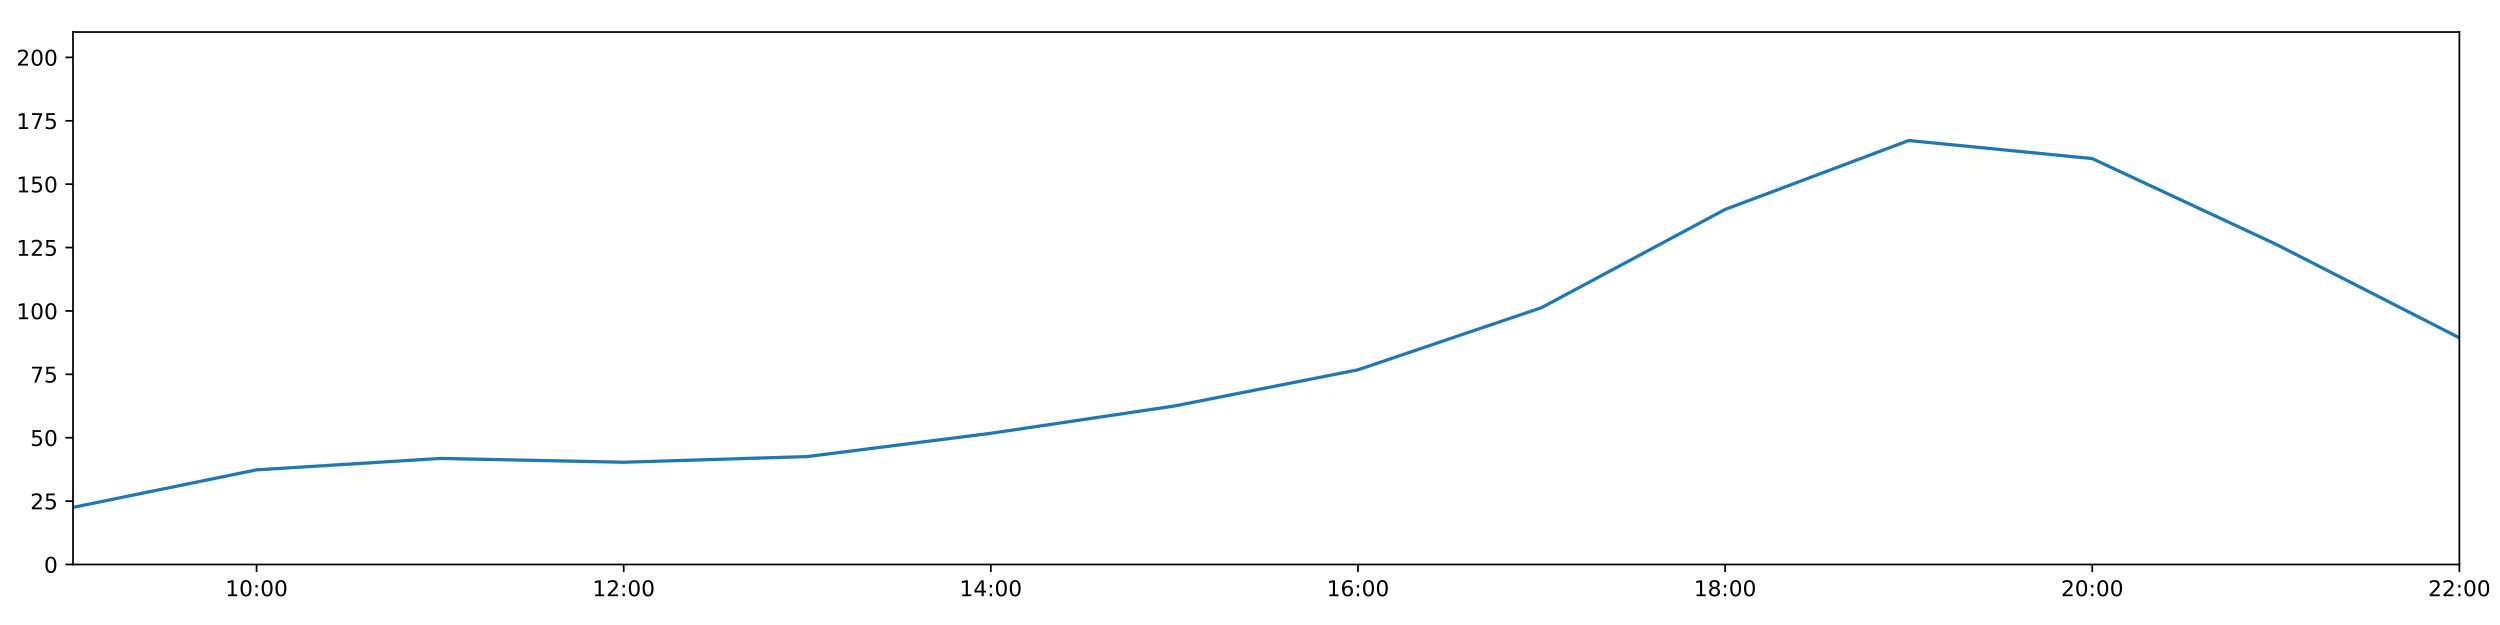
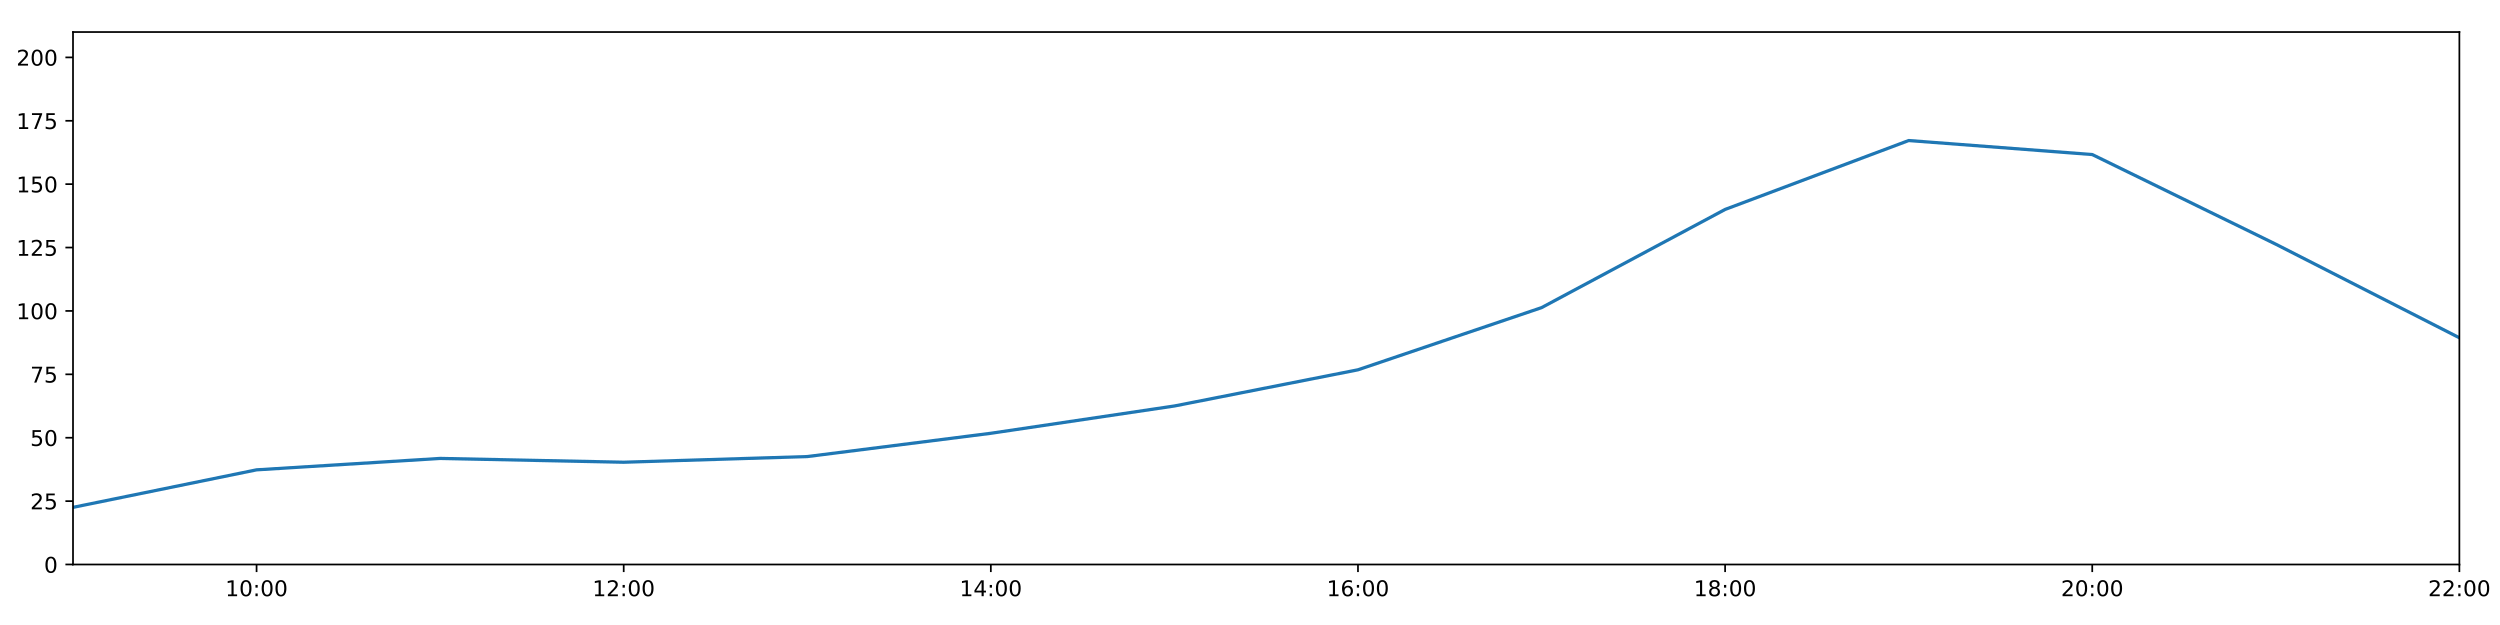
<svg xmlns="http://www.w3.org/2000/svg" xmlns:xlink="http://www.w3.org/1999/xlink" height="288pt" version="1.1" viewBox="0 0 1152 288" width="1152pt">
  <defs>
    <style type="text/css">
*{stroke-linecap:butt;stroke-linejoin:round;}
  </style>
  </defs>
  <g id="figure_1">
    <g id="patch_1">
      <path d="M 0 288  L 1152 288  L 1152 0  L 0 0  z " style="fill:#ffffff;" />
    </g>
    <g id="axes_1">
      <g id="patch_2">
        <path d="M 33.64 260.12  L 1133.28 260.12  L 1133.28 14.76  L 33.64 14.76  z " style="fill:#ffffff;" />
      </g>
      <g id="matplotlib.axis_1">
        <g id="xtick_1">
          <g id="line2d_1">
            <defs>
-               <path d="M 0 0  L 0 3.5  " id="m2aea5c7d9d" style="stroke:#000000;stroke-width:0.8;" />
-             </defs>
-             <g>
-               <use style="stroke:#000000;stroke-width:0.8;" x="118.228" xlink:href="#m2aea5c7d9d" y="260.12" />
+               <path d="M 0 0  L 0 3.5  " id="mdfa407beb3" style="stroke:#000000;stroke-width:0.8;" />
+             </defs>
+             <g>
+               <use style="stroke:#000000;stroke-width:0.8;" x="118.228" xlink:href="#mdfa407beb3" y="260.12" />
            </g>
          </g>
          <g id="text_1">
            <defs>
              <path d="M 12.406 8.297  L 28.516 8.297  L 28.516 63.922  L 10.984 60.406  L 10.984 69.391  L 28.422 72.906  L 38.281 72.906  L 38.281 8.297  L 54.391 8.297  L 54.391 0  L 12.406 0  z " id="DejaVuSans-49" />
              <path d="M 31.781 66.406  Q 24.172 66.406 20.328 58.906  Q 16.5 51.422 16.5 36.375  Q 16.5 21.391 20.328 13.891  Q 24.172 6.391 31.781 6.391  Q 39.453 6.391 43.281 13.891  Q 47.125 21.391 47.125 36.375  Q 47.125 51.422 43.281 58.906  Q 39.453 66.406 31.781 66.406  z M 31.781 74.219  Q 44.047 74.219 50.516 64.516  Q 56.984 54.828 56.984 36.375  Q 56.984 17.969 50.516 8.266  Q 44.047 -1.422 31.781 -1.422  Q 19.531 -1.422 13.062 8.266  Q 6.594 17.969 6.594 36.375  Q 6.594 54.828 13.062 64.516  Q 19.531 74.219 31.781 74.219  z " id="DejaVuSans-48" />
              <path d="M 11.719 12.406  L 22.016 12.406  L 22.016 0  L 11.719 0  z M 11.719 51.703  L 22.016 51.703  L 22.016 39.312  L 11.719 39.312  z " id="DejaVuSans-58" />
            </defs>
            <g transform="translate(103.8183 274.7184)scale(0.1 -0.1)">
              <use xlink:href="#DejaVuSans-49" />
              <use x="63.623" xlink:href="#DejaVuSans-48" />
              <use x="127.246" xlink:href="#DejaVuSans-58" />
              <use x="160.938" xlink:href="#DejaVuSans-48" />
              <use x="224.561" xlink:href="#DejaVuSans-48" />
            </g>
          </g>
        </g>
        <g id="xtick_2">
          <g id="line2d_2">
            <g>
-               <use style="stroke:#000000;stroke-width:0.8;" x="287.403" xlink:href="#m2aea5c7d9d" y="260.12" />
+               <use style="stroke:#000000;stroke-width:0.8;" x="287.403" xlink:href="#mdfa407beb3" y="260.12" />
            </g>
          </g>
          <g id="text_2">
            <defs>
              <path d="M 19.188 8.297  L 53.609 8.297  L 53.609 0  L 7.328 0  L 7.328 8.297  Q 12.938 14.109 22.625 23.891  Q 32.328 33.688 34.812 36.531  Q 39.547 41.844 41.422 45.531  Q 43.312 49.219 43.312 52.781  Q 43.312 58.594 39.234 62.25  Q 35.156 65.922 28.609 65.922  Q 23.969 65.922 18.812 64.312  Q 13.672 62.703 7.812 59.422  L 7.812 69.391  Q 13.766 71.781 18.938 73  Q 24.125 74.219 28.422 74.219  Q 39.75 74.219 46.484 68.547  Q 53.219 62.891 53.219 53.422  Q 53.219 48.922 51.531 44.891  Q 49.859 40.875 45.406 35.406  Q 44.188 33.984 37.641 27.219  Q 31.109 20.453 19.188 8.297  z " id="DejaVuSans-50" />
            </defs>
            <g transform="translate(272.9937 274.7184)scale(0.1 -0.1)">
              <use xlink:href="#DejaVuSans-49" />
              <use x="63.623" xlink:href="#DejaVuSans-50" />
              <use x="127.246" xlink:href="#DejaVuSans-58" />
              <use x="160.938" xlink:href="#DejaVuSans-48" />
              <use x="224.561" xlink:href="#DejaVuSans-48" />
            </g>
          </g>
        </g>
        <g id="xtick_3">
          <g id="line2d_3">
            <g>
-               <use style="stroke:#000000;stroke-width:0.8;" x="456.578" xlink:href="#m2aea5c7d9d" y="260.12" />
+               <use style="stroke:#000000;stroke-width:0.8;" x="456.578" xlink:href="#mdfa407beb3" y="260.12" />
            </g>
          </g>
          <g id="text_3">
            <defs>
              <path d="M 37.797 64.312  L 12.891 25.391  L 37.797 25.391  z M 35.203 72.906  L 47.609 72.906  L 47.609 25.391  L 58.016 25.391  L 58.016 17.188  L 47.609 17.188  L 47.609 0  L 37.797 0  L 37.797 17.188  L 4.891 17.188  L 4.891 26.703  z " id="DejaVuSans-52" />
            </defs>
            <g transform="translate(442.1691 274.7184)scale(0.1 -0.1)">
              <use xlink:href="#DejaVuSans-49" />
              <use x="63.623" xlink:href="#DejaVuSans-52" />
              <use x="127.246" xlink:href="#DejaVuSans-58" />
              <use x="160.938" xlink:href="#DejaVuSans-48" />
              <use x="224.561" xlink:href="#DejaVuSans-48" />
            </g>
          </g>
        </g>
        <g id="xtick_4">
          <g id="line2d_4">
            <g>
-               <use style="stroke:#000000;stroke-width:0.8;" x="625.754" xlink:href="#m2aea5c7d9d" y="260.12" />
+               <use style="stroke:#000000;stroke-width:0.8;" x="625.754" xlink:href="#mdfa407beb3" y="260.12" />
            </g>
          </g>
          <g id="text_4">
            <defs>
              <path d="M 33.016 40.375  Q 26.375 40.375 22.484 35.828  Q 18.609 31.297 18.609 23.391  Q 18.609 15.531 22.484 10.953  Q 26.375 6.391 33.016 6.391  Q 39.656 6.391 43.531 10.953  Q 47.406 15.531 47.406 23.391  Q 47.406 31.297 43.531 35.828  Q 39.656 40.375 33.016 40.375  z M 52.594 71.297  L 52.594 62.312  Q 48.875 64.062 45.094 64.984  Q 41.312 65.922 37.594 65.922  Q 27.828 65.922 22.672 59.328  Q 17.531 52.734 16.797 39.406  Q 19.672 43.656 24.016 45.922  Q 28.375 48.188 33.594 48.188  Q 44.578 48.188 50.953 41.516  Q 57.328 34.859 57.328 23.391  Q 57.328 12.156 50.688 5.359  Q 44.047 -1.422 33.016 -1.422  Q 20.359 -1.422 13.672 8.266  Q 6.984 17.969 6.984 36.375  Q 6.984 53.656 15.188 63.938  Q 23.391 74.219 37.203 74.219  Q 40.922 74.219 44.703 73.484  Q 48.484 72.75 52.594 71.297  z " id="DejaVuSans-54" />
            </defs>
            <g transform="translate(611.3445 274.7184)scale(0.1 -0.1)">
              <use xlink:href="#DejaVuSans-49" />
              <use x="63.623" xlink:href="#DejaVuSans-54" />
              <use x="127.246" xlink:href="#DejaVuSans-58" />
              <use x="160.938" xlink:href="#DejaVuSans-48" />
              <use x="224.561" xlink:href="#DejaVuSans-48" />
            </g>
          </g>
        </g>
        <g id="xtick_5">
          <g id="line2d_5">
            <g>
-               <use style="stroke:#000000;stroke-width:0.8;" x="794.929" xlink:href="#m2aea5c7d9d" y="260.12" />
+               <use style="stroke:#000000;stroke-width:0.8;" x="794.929" xlink:href="#mdfa407beb3" y="260.12" />
            </g>
          </g>
          <g id="text_5">
            <defs>
              <path d="M 31.781 34.625  Q 24.75 34.625 20.719 30.859  Q 16.703 27.094 16.703 20.516  Q 16.703 13.922 20.719 10.156  Q 24.75 6.391 31.781 6.391  Q 38.812 6.391 42.859 10.172  Q 46.922 13.969 46.922 20.516  Q 46.922 27.094 42.891 30.859  Q 38.875 34.625 31.781 34.625  z M 21.922 38.812  Q 15.578 40.375 12.031 44.719  Q 8.5 49.078 8.5 55.328  Q 8.5 64.062 14.719 69.141  Q 20.953 74.219 31.781 74.219  Q 42.672 74.219 48.875 69.141  Q 55.078 64.062 55.078 55.328  Q 55.078 49.078 51.531 44.719  Q 48 40.375 41.703 38.812  Q 48.828 37.156 52.797 32.312  Q 56.781 27.484 56.781 20.516  Q 56.781 9.906 50.312 4.234  Q 43.844 -1.422 31.781 -1.422  Q 19.734 -1.422 13.25 4.234  Q 6.781 9.906 6.781 20.516  Q 6.781 27.484 10.781 32.312  Q 14.797 37.156 21.922 38.812  z M 18.312 54.391  Q 18.312 48.734 21.844 45.562  Q 25.391 42.391 31.781 42.391  Q 38.141 42.391 41.719 45.562  Q 45.312 48.734 45.312 54.391  Q 45.312 60.062 41.719 63.234  Q 38.141 66.406 31.781 66.406  Q 25.391 66.406 21.844 63.234  Q 18.312 60.062 18.312 54.391  z " id="DejaVuSans-56" />
            </defs>
            <g transform="translate(780.5199 274.7184)scale(0.1 -0.1)">
              <use xlink:href="#DejaVuSans-49" />
              <use x="63.623" xlink:href="#DejaVuSans-56" />
              <use x="127.246" xlink:href="#DejaVuSans-58" />
              <use x="160.938" xlink:href="#DejaVuSans-48" />
              <use x="224.561" xlink:href="#DejaVuSans-48" />
            </g>
          </g>
        </g>
        <g id="xtick_6">
          <g id="line2d_6">
            <g>
-               <use style="stroke:#000000;stroke-width:0.8;" x="964.105" xlink:href="#m2aea5c7d9d" y="260.12" />
+               <use style="stroke:#000000;stroke-width:0.8;" x="964.105" xlink:href="#mdfa407beb3" y="260.12" />
            </g>
          </g>
          <g id="text_6">
            <g transform="translate(949.6952 274.7184)scale(0.1 -0.1)">
              <use xlink:href="#DejaVuSans-50" />
              <use x="63.623" xlink:href="#DejaVuSans-48" />
              <use x="127.246" xlink:href="#DejaVuSans-58" />
              <use x="160.938" xlink:href="#DejaVuSans-48" />
              <use x="224.561" xlink:href="#DejaVuSans-48" />
            </g>
          </g>
        </g>
        <g id="xtick_7">
          <g id="line2d_7">
            <g>
-               <use style="stroke:#000000;stroke-width:0.8;" x="1133.28" xlink:href="#m2aea5c7d9d" y="260.12" />
+               <use style="stroke:#000000;stroke-width:0.8;" x="1133.28" xlink:href="#mdfa407beb3" y="260.12" />
            </g>
          </g>
          <g id="text_7">
            <g transform="translate(1118.871 274.7184)scale(0.1 -0.1)">
              <use xlink:href="#DejaVuSans-50" />
              <use x="63.623" xlink:href="#DejaVuSans-50" />
              <use x="127.246" xlink:href="#DejaVuSans-58" />
              <use x="160.938" xlink:href="#DejaVuSans-48" />
              <use x="224.561" xlink:href="#DejaVuSans-48" />
            </g>
          </g>
        </g>
      </g>
      <g id="matplotlib.axis_2">
        <g id="ytick_1">
          <g id="line2d_8">
            <defs>
-               <path d="M 0 0  L -3.5 0  " id="m13706bc7bb" style="stroke:#000000;stroke-width:0.8;" />
-             </defs>
-             <g>
-               <use style="stroke:#000000;stroke-width:0.8;" x="33.64" xlink:href="#m13706bc7bb" y="260.12" />
+               <path d="M 0 0  L -3.5 0  " id="m35cd774549" style="stroke:#000000;stroke-width:0.8;" />
+             </defs>
+             <g>
+               <use style="stroke:#000000;stroke-width:0.8;" x="33.64" xlink:href="#m35cd774549" y="260.12" />
            </g>
          </g>
          <g id="text_8">
            <g transform="translate(20.2775 263.9192)scale(0.1 -0.1)">
              <use xlink:href="#DejaVuSans-48" />
            </g>
          </g>
        </g>
        <g id="ytick_2">
          <g id="line2d_9">
            <g>
-               <use style="stroke:#000000;stroke-width:0.8;" x="33.64" xlink:href="#m13706bc7bb" y="230.91" />
+               <use style="stroke:#000000;stroke-width:0.8;" x="33.64" xlink:href="#m35cd774549" y="230.91" />
            </g>
          </g>
          <g id="text_9">
            <defs>
              <path d="M 10.797 72.906  L 49.516 72.906  L 49.516 64.594  L 19.828 64.594  L 19.828 46.734  Q 21.969 47.469 24.109 47.828  Q 26.266 48.188 28.422 48.188  Q 40.625 48.188 47.75 41.5  Q 54.891 34.812 54.891 23.391  Q 54.891 11.625 47.562 5.094  Q 40.234 -1.422 26.906 -1.422  Q 22.312 -1.422 17.547 -0.641  Q 12.797 0.141 7.719 1.703  L 7.719 11.625  Q 12.109 9.234 16.797 8.062  Q 21.484 6.891 26.703 6.891  Q 35.156 6.891 40.078 11.328  Q 45.016 15.766 45.016 23.391  Q 45.016 31 40.078 35.438  Q 35.156 39.891 26.703 39.891  Q 22.75 39.891 18.812 39.016  Q 14.891 38.141 10.797 36.281  z " id="DejaVuSans-53" />
            </defs>
            <g transform="translate(13.915 234.7097)scale(0.1 -0.1)">
              <use xlink:href="#DejaVuSans-50" />
              <use x="63.623" xlink:href="#DejaVuSans-53" />
            </g>
          </g>
        </g>
        <g id="ytick_3">
          <g id="line2d_10">
            <g>
-               <use style="stroke:#000000;stroke-width:0.8;" x="33.64" xlink:href="#m13706bc7bb" y="201.701" />
+               <use style="stroke:#000000;stroke-width:0.8;" x="33.64" xlink:href="#m35cd774549" y="201.701" />
            </g>
          </g>
          <g id="text_10">
            <g transform="translate(13.915 205.5002)scale(0.1 -0.1)">
              <use xlink:href="#DejaVuSans-53" />
              <use x="63.623" xlink:href="#DejaVuSans-48" />
            </g>
          </g>
        </g>
        <g id="ytick_4">
          <g id="line2d_11">
            <g>
-               <use style="stroke:#000000;stroke-width:0.8;" x="33.64" xlink:href="#m13706bc7bb" y="172.491" />
+               <use style="stroke:#000000;stroke-width:0.8;" x="33.64" xlink:href="#m35cd774549" y="172.491" />
            </g>
          </g>
          <g id="text_11">
            <defs>
              <path d="M 8.203 72.906  L 55.078 72.906  L 55.078 68.703  L 28.609 0  L 18.312 0  L 43.219 64.594  L 8.203 64.594  z " id="DejaVuSans-55" />
            </defs>
            <g transform="translate(13.915 176.2906)scale(0.1 -0.1)">
              <use xlink:href="#DejaVuSans-55" />
              <use x="63.623" xlink:href="#DejaVuSans-53" />
            </g>
          </g>
        </g>
        <g id="ytick_5">
          <g id="line2d_12">
            <g>
-               <use style="stroke:#000000;stroke-width:0.8;" x="33.64" xlink:href="#m13706bc7bb" y="143.282" />
+               <use style="stroke:#000000;stroke-width:0.8;" x="33.64" xlink:href="#m35cd774549" y="143.282" />
            </g>
          </g>
          <g id="text_12">
            <g transform="translate(7.5525 147.0811)scale(0.1 -0.1)">
              <use xlink:href="#DejaVuSans-49" />
              <use x="63.623" xlink:href="#DejaVuSans-48" />
              <use x="127.246" xlink:href="#DejaVuSans-48" />
            </g>
          </g>
        </g>
        <g id="ytick_6">
          <g id="line2d_13">
            <g>
-               <use style="stroke:#000000;stroke-width:0.8;" x="33.64" xlink:href="#m13706bc7bb" y="114.072" />
+               <use style="stroke:#000000;stroke-width:0.8;" x="33.64" xlink:href="#m35cd774549" y="114.072" />
            </g>
          </g>
          <g id="text_13">
            <g transform="translate(7.5525 117.8716)scale(0.1 -0.1)">
              <use xlink:href="#DejaVuSans-49" />
              <use x="63.623" xlink:href="#DejaVuSans-50" />
              <use x="127.246" xlink:href="#DejaVuSans-53" />
            </g>
          </g>
        </g>
        <g id="ytick_7">
          <g id="line2d_14">
            <g>
-               <use style="stroke:#000000;stroke-width:0.8;" x="33.64" xlink:href="#m13706bc7bb" y="84.863" />
+               <use style="stroke:#000000;stroke-width:0.8;" x="33.64" xlink:href="#m35cd774549" y="84.863" />
            </g>
          </g>
          <g id="text_14">
            <g transform="translate(7.5525 88.66208)scale(0.1 -0.1)">
              <use xlink:href="#DejaVuSans-49" />
              <use x="63.623" xlink:href="#DejaVuSans-53" />
              <use x="127.246" xlink:href="#DejaVuSans-48" />
            </g>
          </g>
        </g>
        <g id="ytick_8">
          <g id="line2d_15">
            <g>
-               <use style="stroke:#000000;stroke-width:0.8;" x="33.64" xlink:href="#m13706bc7bb" y="55.653" />
+               <use style="stroke:#000000;stroke-width:0.8;" x="33.64" xlink:href="#m35cd774549" y="55.653" />
            </g>
          </g>
          <g id="text_15">
            <g transform="translate(7.5525 59.45255)scale(0.1 -0.1)">
              <use xlink:href="#DejaVuSans-49" />
              <use x="63.623" xlink:href="#DejaVuSans-55" />
              <use x="127.246" xlink:href="#DejaVuSans-53" />
            </g>
          </g>
        </g>
        <g id="ytick_9">
          <g id="line2d_16">
            <g>
-               <use style="stroke:#000000;stroke-width:0.8;" x="33.64" xlink:href="#m13706bc7bb" y="26.444" />
+               <use style="stroke:#000000;stroke-width:0.8;" x="33.64" xlink:href="#m35cd774549" y="26.444" />
            </g>
          </g>
          <g id="text_16">
            <g transform="translate(7.5525 30.24303)scale(0.1 -0.1)">
              <use xlink:href="#DejaVuSans-50" />
              <use x="63.623" xlink:href="#DejaVuSans-48" />
              <use x="127.246" xlink:href="#DejaVuSans-48" />
            </g>
          </g>
        </g>
      </g>
      <g id="line2d_17">
-         <path clip-path="url(#pa9533445a8)" d="M 33.64 233.792  L 118.228 216.5  L 202.815 211.243  L 287.403 212.995  L 371.991 210.386  L 456.578 199.656  L 541.166 187.076  L 625.754 170.405  L 710.342 141.763  L 794.929 96.508  L 879.517 64.759  L 964.105 73.082  L 1048.692 112.532  L 1133.28 155.647  " style="fill:none;stroke:#1f77b4;stroke-linecap:square;stroke-width:1.5;" />
+         <path clip-path="url(#pb888a9b265)" d="M 33.64 233.792  L 118.228 216.5  L 202.815 211.243  L 287.403 212.995  L 371.991 210.386  L 456.578 199.656  L 541.166 187.076  L 625.754 170.405  L 710.342 141.763  L 794.929 96.508  L 879.517 64.759  L 964.105 71.216  L 1048.692 112.532  L 1133.28 155.647  " style="fill:none;stroke:#1f77b4;stroke-linecap:square;stroke-width:1.5;" />
      </g>
      <g id="patch_3">
        <path d="M 33.64 260.12  L 33.64 14.76  " style="fill:none;stroke:#000000;stroke-linecap:square;stroke-linejoin:miter;stroke-width:0.8;" />
      </g>
      <g id="patch_4">
        <path d="M 1133.28 260.12  L 1133.28 14.76  " style="fill:none;stroke:#000000;stroke-linecap:square;stroke-linejoin:miter;stroke-width:0.8;" />
      </g>
      <g id="patch_5">
        <path d="M 33.64 260.12  L 1133.28 260.12  " style="fill:none;stroke:#000000;stroke-linecap:square;stroke-linejoin:miter;stroke-width:0.8;" />
      </g>
      <g id="patch_6">
        <path d="M 33.64 14.76  L 1133.28 14.76  " style="fill:none;stroke:#000000;stroke-linecap:square;stroke-linejoin:miter;stroke-width:0.8;" />
      </g>
    </g>
  </g>
  <defs>
-     <clipPath id="pa9533445a8">
+     <clipPath id="pb888a9b265">
      <rect height="245.36" width="1099.64" x="33.64" y="14.76" />
    </clipPath>
  </defs>
</svg>
